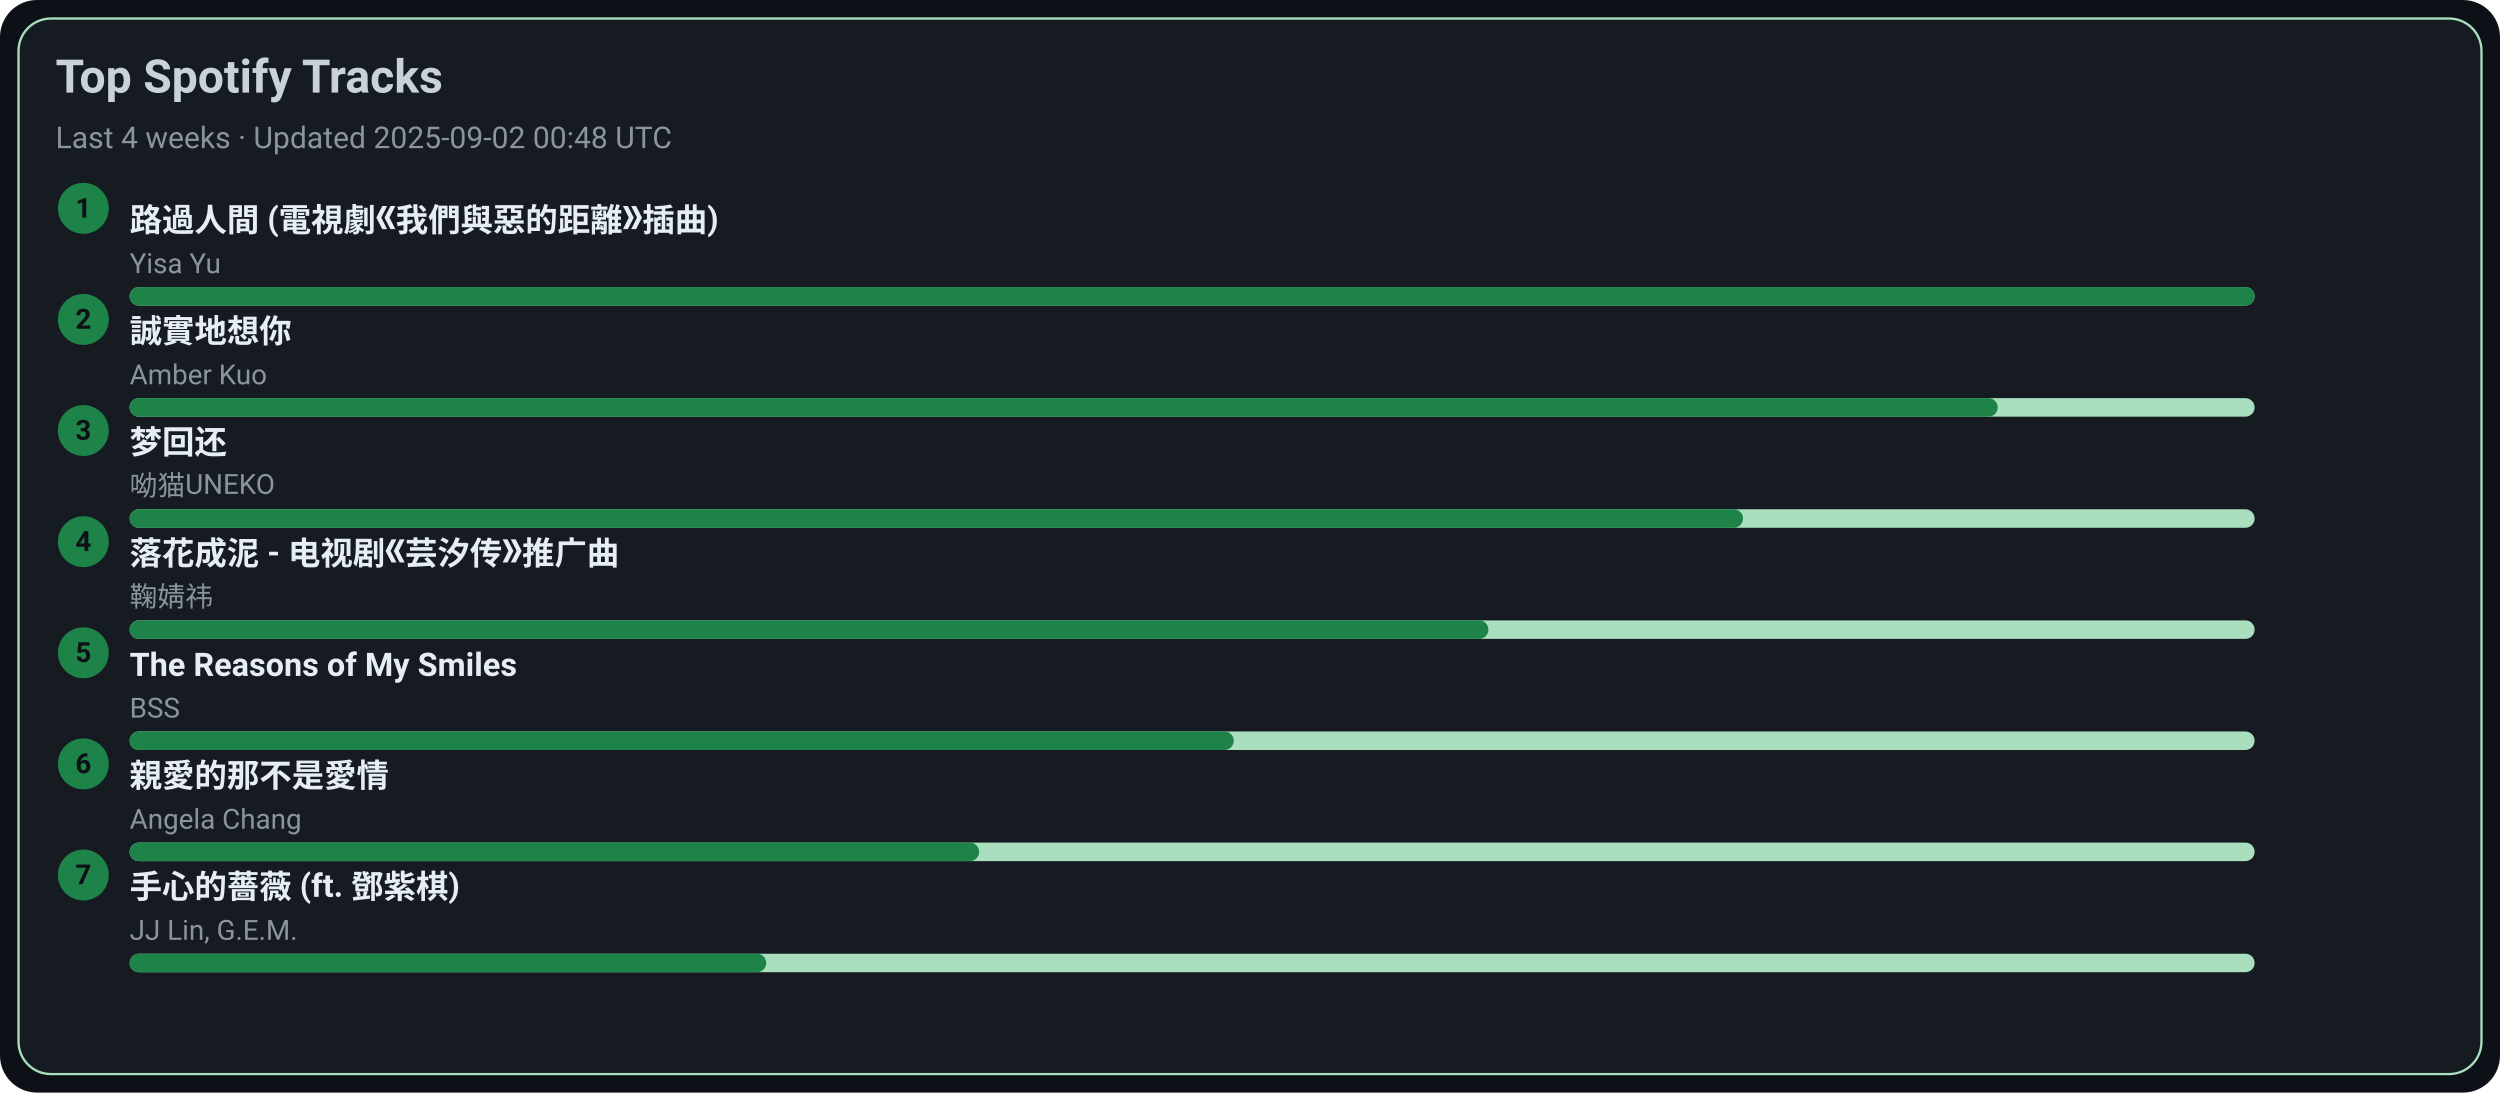
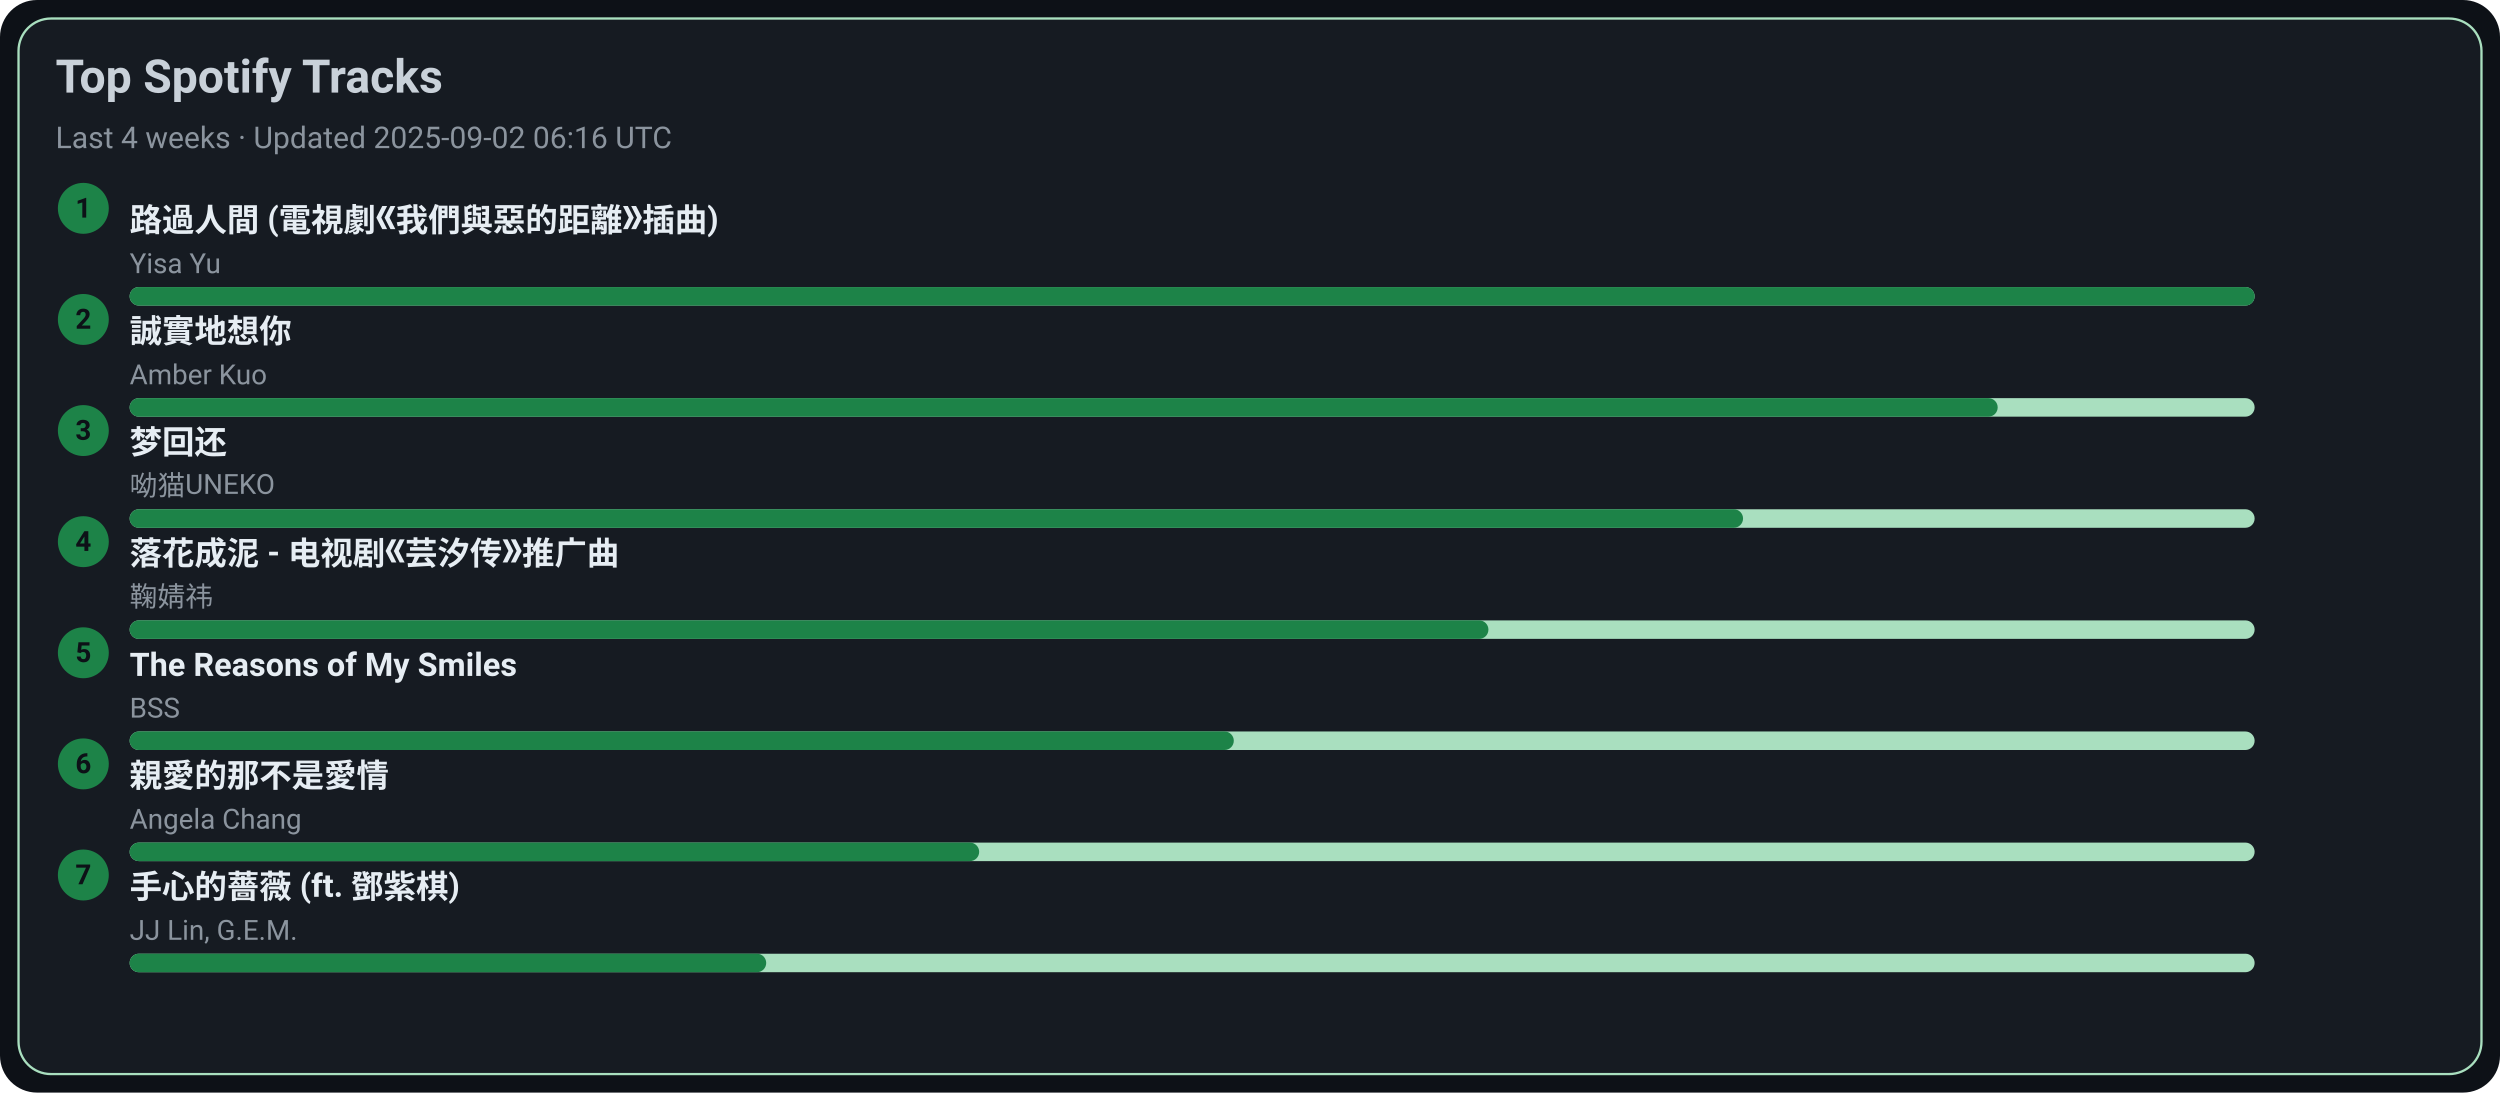
<svg xmlns="http://www.w3.org/2000/svg" width="1080" height="472" viewBox="0 0 1080 472">
  <style>text{font-family:-apple-system,BlinkMacSystemFont,Segoe UI,Roboto,Ubuntu,Helvetica Neue,Arial,Noto Sans,sans-serif}</style>
  <rect width="1080" height="472" rx="16" fill="#0d1117" />
  <rect x="8" y="8" width="1064" height="456" rx="14" fill="#161b22" stroke="#A9DFBF" />
  <text x="24" y="40" font-size="20" fill="#c9d1d9" font-weight="600">Top Spotify Tracks</text>
-   <text x="24" y="64" font-size="13" fill="#8b949e">Last 4 weeks · Updated 2025-09-02 00:48 UTC</text>
+   <text x="24" y="64" font-size="13" fill="#8b949e">Last 4 weeks · Updated 2025-09-02 06:16 UTC</text>
  <circle cx="36" cy="90" r="11" fill="#1D8348" />
  <text x="36" y="94" text-anchor="middle" font-size="12" fill="#0d1117" font-weight="700">1</text>
  <a href="https://open.spotify.com/track/1ZSleGniKMWNrWvK5cGALO" target="_blank" rel="noopener noreferrer">
    <text x="56" y="100" font-size="14" fill="#e6edf3" font-weight="600">路過人間 (電視劇《我們與惡的距離》插曲)</text>
  </a>
  <text x="56" y="118" font-size="12" fill="#8b949e">Yisa Yu</text>
  <rect x="56" y="124" width="918" height="8" rx="4" fill="#A9DFBF" />
  <rect x="56" y="124" width="918" height="8" rx="4" fill="#1D8348" />
  <circle cx="36" cy="138" r="11" fill="#1D8348" />
  <text x="36" y="142" text-anchor="middle" font-size="12" fill="#0d1117" font-weight="700">2</text>
  <a href="https://open.spotify.com/track/1SPZzj8QzOwZoAGKXMGLGJ" target="_blank" rel="noopener noreferrer">
    <text x="56" y="148" font-size="14" fill="#e6edf3" font-weight="600">誠實地想你</text>
  </a>
  <text x="56" y="166" font-size="12" fill="#8b949e">Amber Kuo</text>
  <rect x="56" y="172" width="918" height="8" rx="4" fill="#A9DFBF" />
  <rect x="56" y="172" width="807" height="8" rx="4" fill="#1D8348" />
  <circle cx="36" cy="186" r="11" fill="#1D8348" />
  <text x="36" y="190" text-anchor="middle" font-size="12" fill="#0d1117" font-weight="700">3</text>
  <a href="https://open.spotify.com/track/6jTK3YxlFysC8g0Ye9tbPK" target="_blank" rel="noopener noreferrer">
    <text x="56" y="196" font-size="14" fill="#e6edf3" font-weight="600">梦回还</text>
  </a>
  <text x="56" y="214" font-size="12" fill="#8b949e">呦猫UNEKO</text>
  <rect x="56" y="220" width="918" height="8" rx="4" fill="#A9DFBF" />
  <rect x="56" y="220" width="697" height="8" rx="4" fill="#1D8348" />
  <circle cx="36" cy="234" r="11" fill="#1D8348" />
  <text x="36" y="238" text-anchor="middle" font-size="12" fill="#0d1117" font-weight="700">4</text>
  <a href="https://open.spotify.com/track/3kOZsJz3crGIWWHeoCNa0O" target="_blank" rel="noopener noreferrer">
    <text x="56" y="244" font-size="14" fill="#e6edf3" font-weight="600">落花成泥 - 电视剧《芸汐传》推广曲</text>
  </a>
  <text x="56" y="262" font-size="12" fill="#8b949e">鞠婧祎</text>
  <rect x="56" y="268" width="918" height="8" rx="4" fill="#A9DFBF" />
  <rect x="56" y="268" width="587" height="8" rx="4" fill="#1D8348" />
  <circle cx="36" cy="282" r="11" fill="#1D8348" />
  <text x="36" y="286" text-anchor="middle" font-size="12" fill="#0d1117" font-weight="700">5</text>
  <a href="https://open.spotify.com/track/1amowbJ9HHFFSFdg2ubM7G" target="_blank" rel="noopener noreferrer">
    <text x="56" y="292" font-size="14" fill="#e6edf3" font-weight="600">The Reasons of My Smiles</text>
  </a>
  <text x="56" y="310" font-size="12" fill="#8b949e">BSS</text>
  <rect x="56" y="316" width="918" height="8" rx="4" fill="#A9DFBF" />
  <rect x="56" y="316" width="477" height="8" rx="4" fill="#1D8348" />
  <circle cx="36" cy="330" r="11" fill="#1D8348" />
  <text x="36" y="334" text-anchor="middle" font-size="12" fill="#0d1117" font-weight="700">6</text>
  <a href="https://open.spotify.com/track/1MAv2SJPGVVDHyFlhflmYR" target="_blank" rel="noopener noreferrer">
    <text x="56" y="340" font-size="14" fill="#e6edf3" font-weight="600">親愛的那不是愛情</text>
  </a>
  <text x="56" y="358" font-size="12" fill="#8b949e">Angela Chang</text>
  <rect x="56" y="364" width="918" height="8" rx="4" fill="#A9DFBF" />
  <rect x="56" y="364" width="367" height="8" rx="4" fill="#1D8348" />
  <circle cx="36" cy="378" r="11" fill="#1D8348" />
  <text x="36" y="382" text-anchor="middle" font-size="12" fill="#0d1117" font-weight="700">7</text>
  <a href="https://open.spotify.com/track/0w0u6SaUF3mtxMX0Dohnud" target="_blank" rel="noopener noreferrer">
    <text x="56" y="388" font-size="14" fill="#e6edf3" font-weight="600">手心的薔薇 (ft. 鄧紫棋)</text>
  </a>
  <text x="56" y="406" font-size="12" fill="#8b949e">JJ Lin, G.E.M.</text>
  <rect x="56" y="412" width="918" height="8" rx="4" fill="#A9DFBF" />
  <rect x="56" y="412" width="275" height="8" rx="4" fill="#1D8348" />
</svg>
